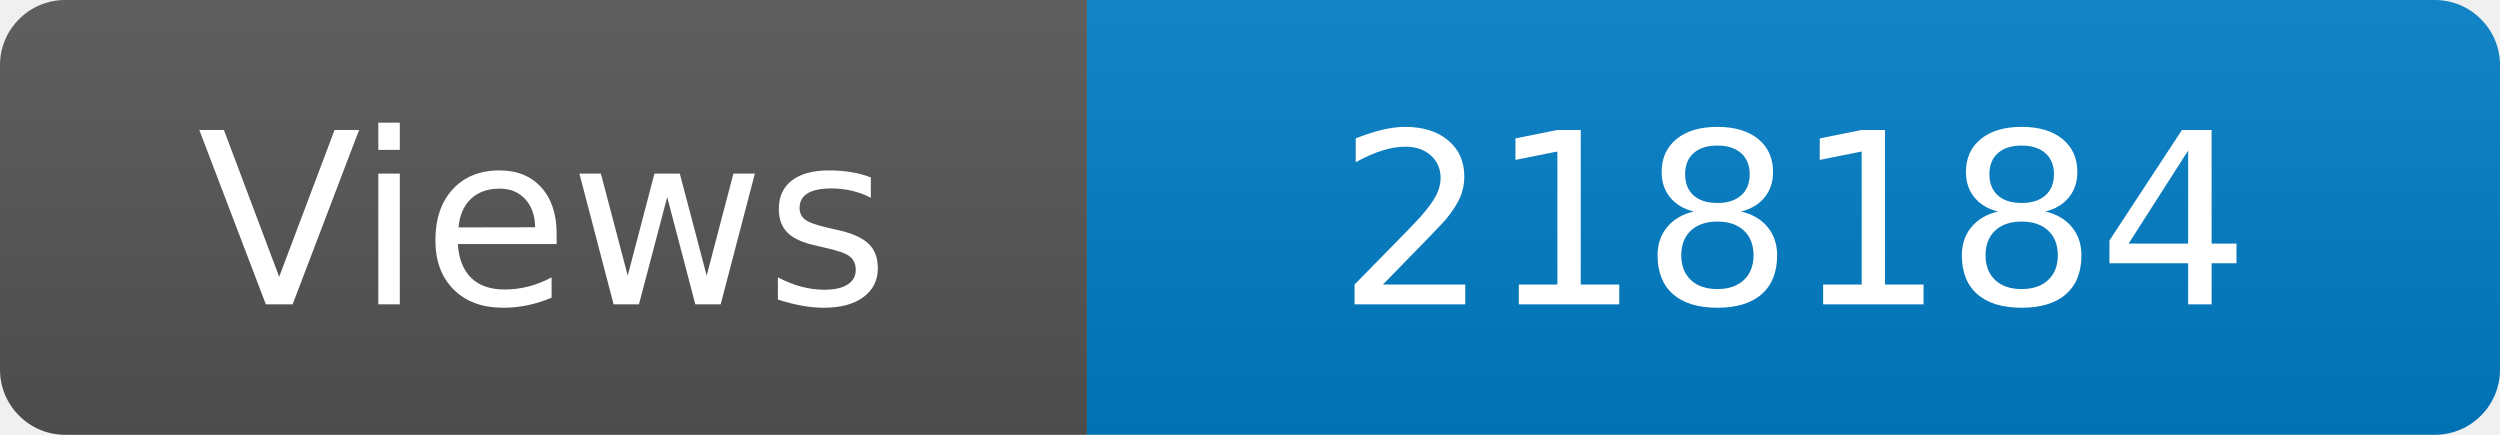
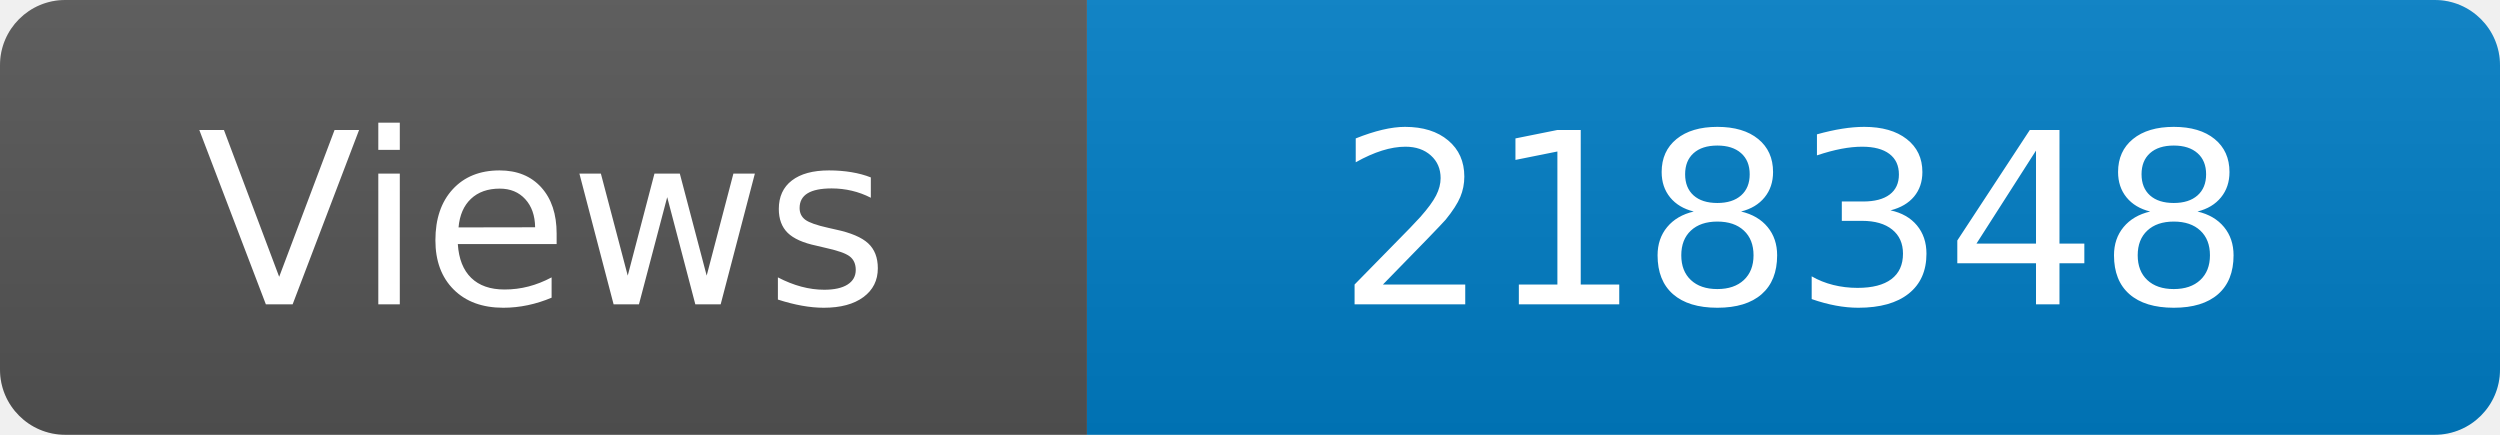
<svg xmlns="http://www.w3.org/2000/svg" width="115" height="20" role="img" aria-label="Maintained?: yes">
  <linearGradient id="s" x2="0" y2="100%">
    <stop offset="0" stop-color="#bbb" stop-opacity=".1" />
    <stop offset="1" stop-opacity=".1" />
  </linearGradient>
  <clipPath id="r">
    <rect width="115" height="20" rx="3" fill="#fff" />
  </clipPath>
  <g clip-path="url(#r)">
    <rect width="50" height="20" fill="#555" />
    <rect x="50" width="160" height="20" fill="#007ec6" />
    <rect width="115" height="20" fill="url(#s)" />
  </g>
  <g fill="#fff" text-anchor="middle" font-family="Verdana,Geneva,DejaVu Sans,sans-serif" font-size="110">
    <text x="250" y="140" transform="scale(.1)" fill="#fff">Views</text>
-     <text x="825" y="140" transform="scale(.1)" fill="#fff">218184</text>
+     <text x="825" y="140" transform="scale(.1)" fill="#fff">218348</text>
  </g>
</svg>
